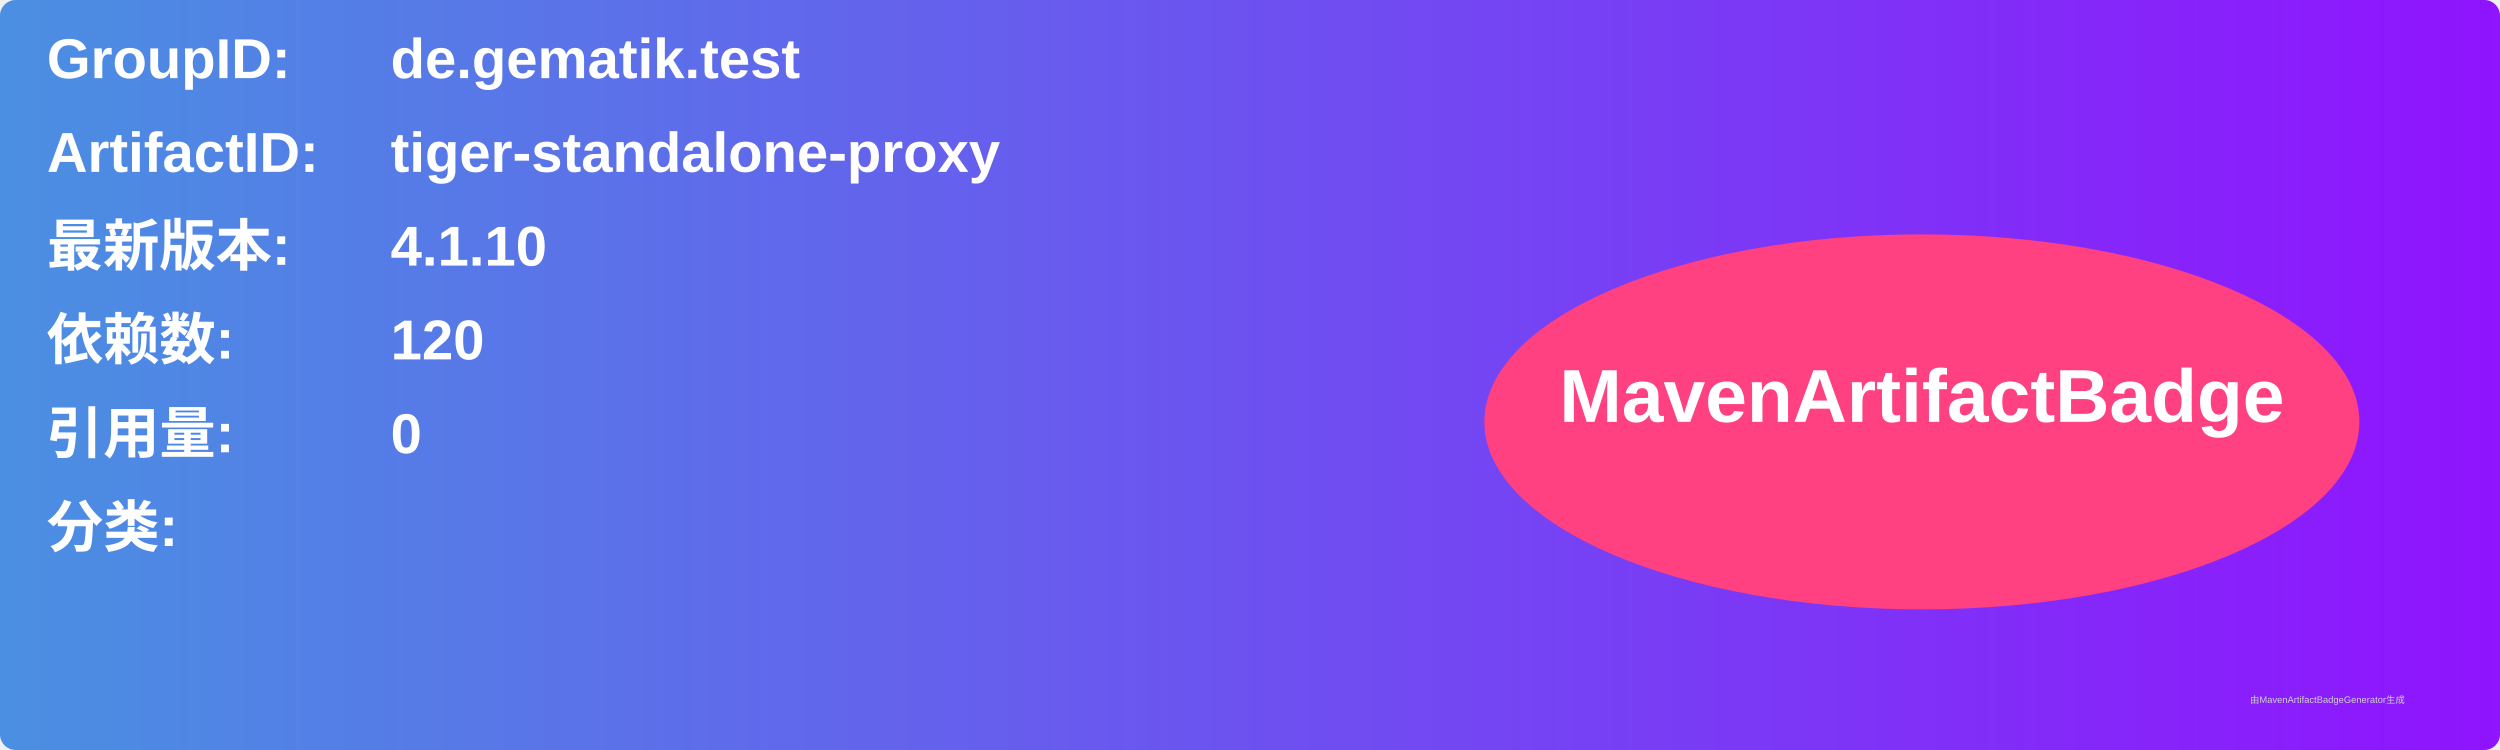
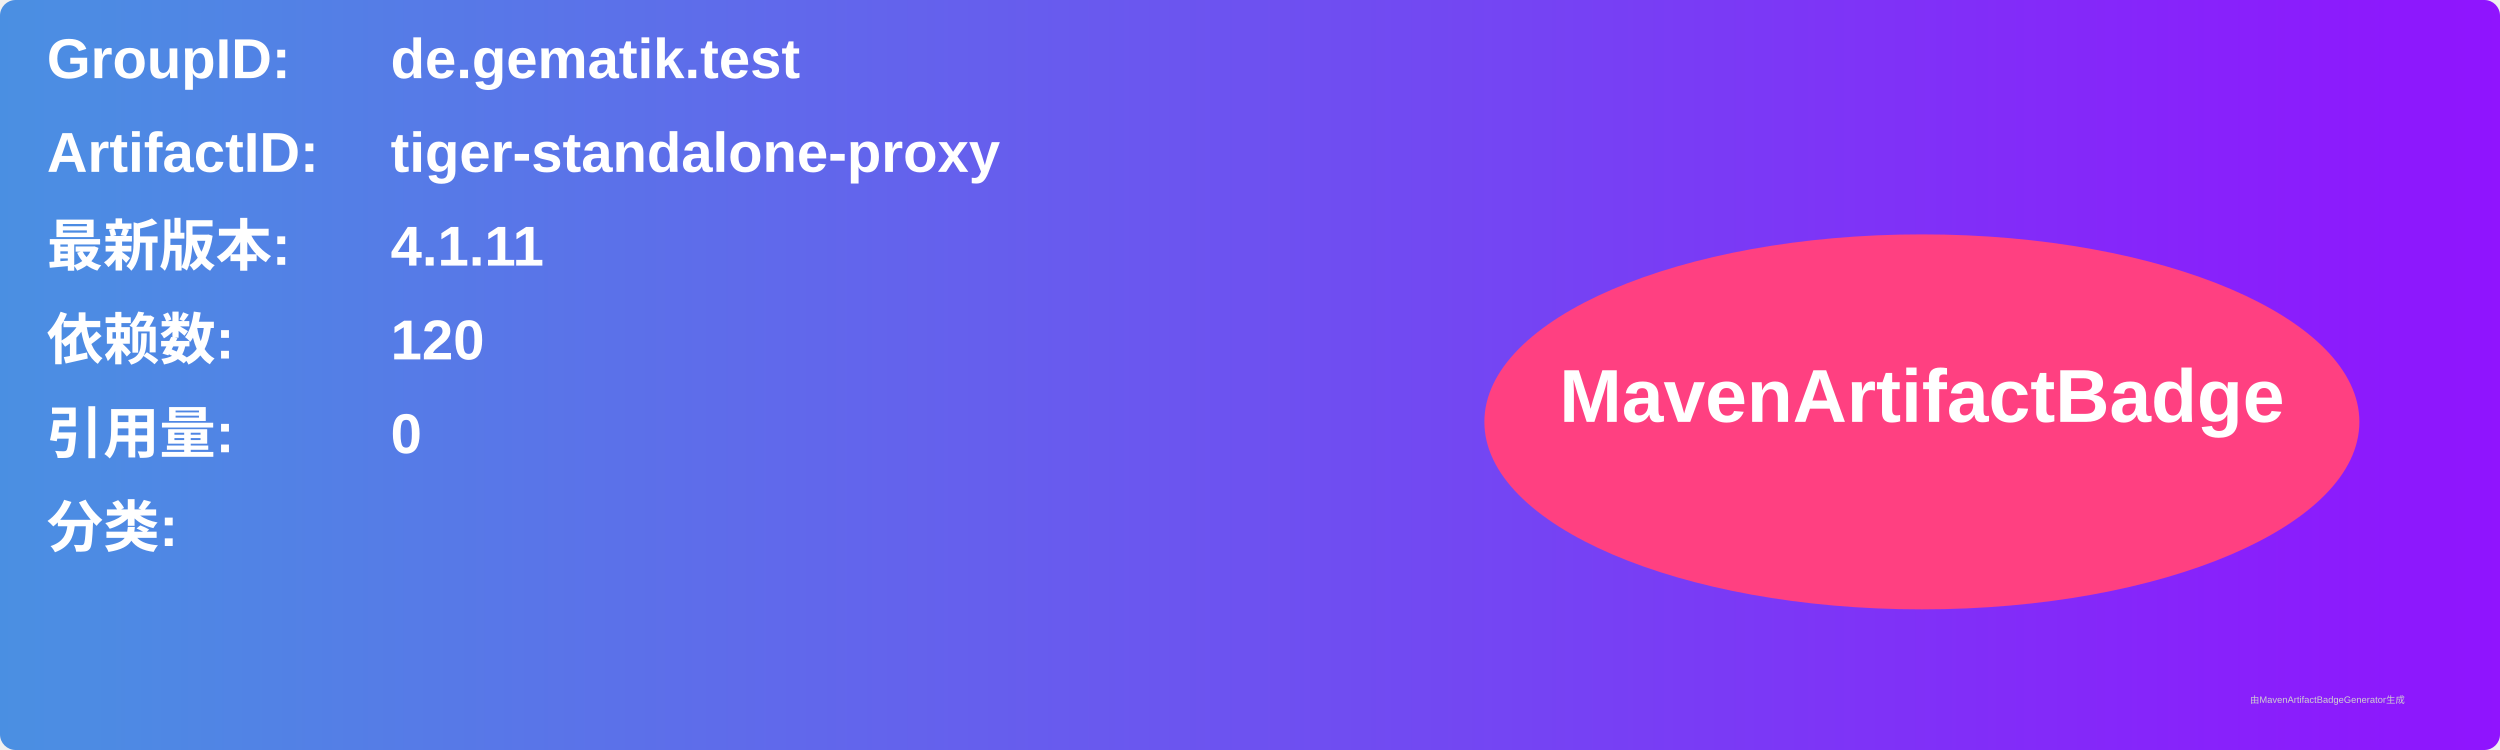
<svg xmlns="http://www.w3.org/2000/svg" width="800" height="240" viewBox="0 0 800 240">
  <linearGradient id="grad" x1="0%" y1="0%" x2="100%" y2="0%">
    <stop offset="0%" stop-color="#4a90e2" />
    <stop offset="100%" stop-color="#9013fe" />
  </linearGradient>
  <rect width="100%" height="100%" rx="5" ry="5" fill="url(#grad)" />
  <g transform="translate(15, 15)">
    <text x="0" y="10" font-family="Arial" font-size="18" fill="white" font-weight="bold" width="260">GroupID:</text>
    <text x="110" y="10" font-family="Arial" font-size="18" fill="white" font-weight="bold" width="460">de.gematik.test</text>
    <text x="0" y="40" font-family="Arial" font-size="18" fill="white" font-weight="bold" width="260">ArtifactID:</text>
    <text x="110" y="40" font-family="Arial" font-size="18" fill="white" font-weight="bold" width="460">tiger-standalone-proxy</text>
    <text x="0" y="70" font-family="Arial" font-size="18" fill="white" font-weight="bold">最新版本:</text>
    <text x="110" y="70" font-family="Arial" font-size="18" fill="white" font-weight="bold">
-       <tspan font-weight="bold">4.1.10</tspan>
+       <tspan font-weight="bold">4.1.11</tspan>
    </text>
    <text x="0" y="100" font-family="Arial" font-size="18" fill="white" font-weight="bold">依赖数: </text>
    <text x="110" y="100" font-family="Arial" font-size="18" fill="white">
      <tspan font-weight="bold">120</tspan>
    </text>
    <text x="0" y="130" font-family="Arial" font-size="18" fill="white" font-weight="bold">引用量: </text>
    <text x="110" y="130" font-family="Arial" font-size="18" fill="white">
      <tspan font-weight="bold">0</tspan>
    </text>
    <text x="0" y="160" font-family="Arial" font-size="18" fill="white" font-weight="bold">分类:</text>
    <text x="10" y="190" font-family="Arial" font-size="10" fill="white">
      <tspan font-weight="bold" />
    </text>
    <ellipse cx="600" cy="120" rx="140" ry="60" fill="#ff4081" />
    <text x="600" y="120" text-anchor="middle" font-family="Arial" font-size="24" fill="white" font-weight="bold">MavenArtifactBadge</text>
  </g>
  <text x="720" y="225" font-family="Arial" font-size="3" fill="#d0d0d0">由MavenArtifactBadgeGenerator生成</text>
</svg>
